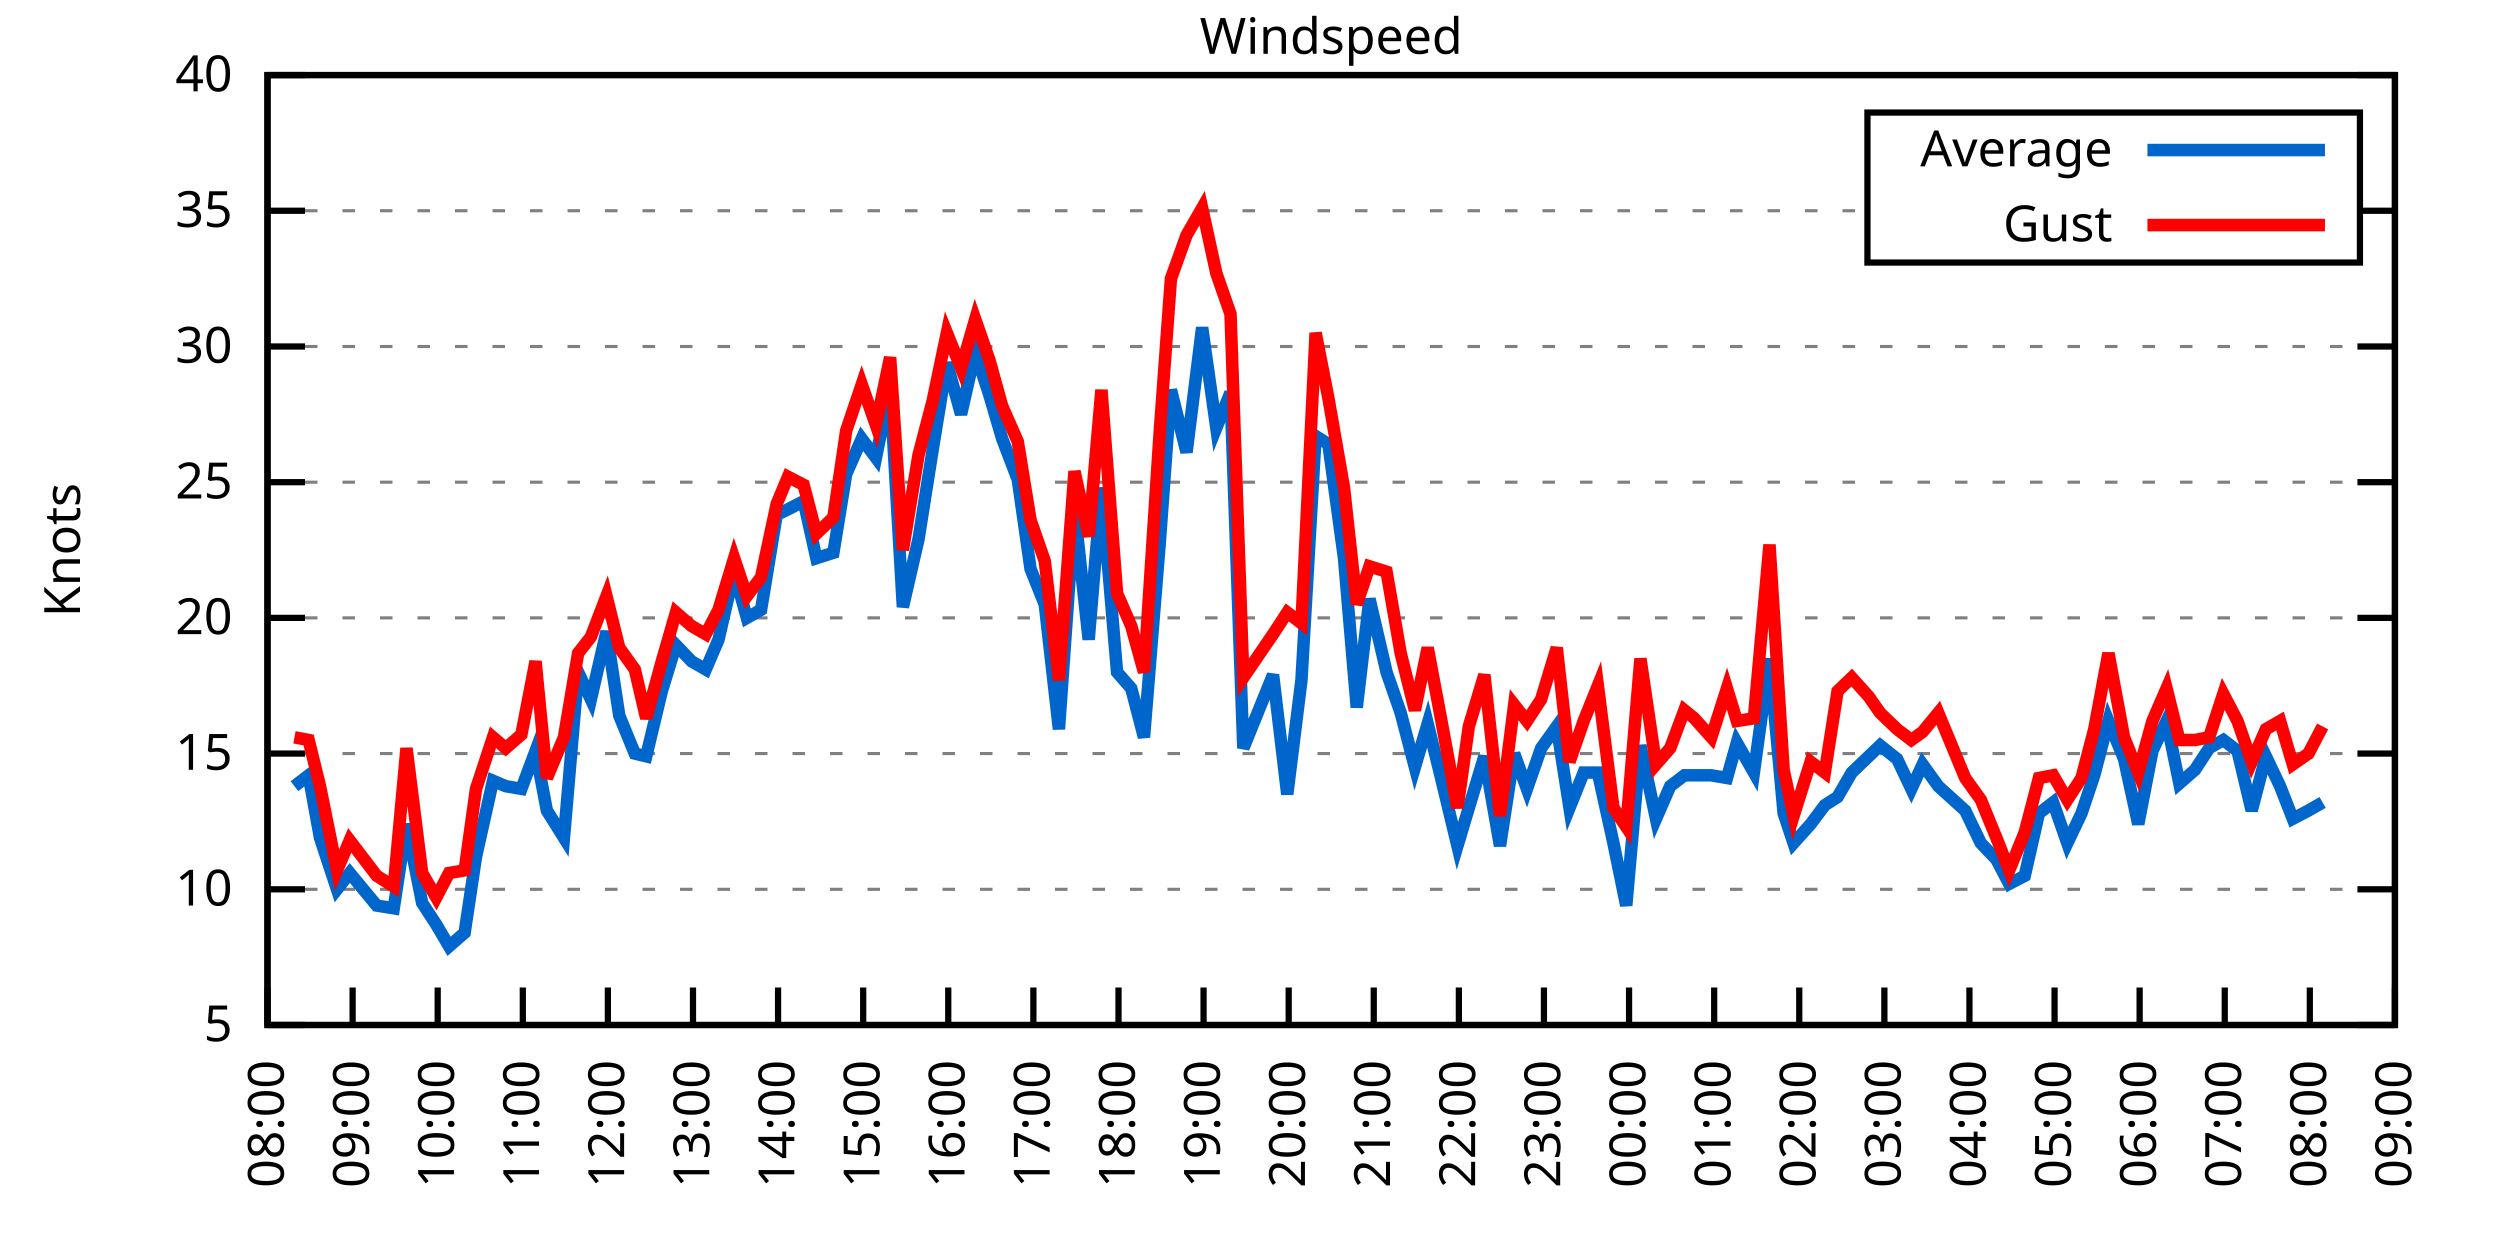
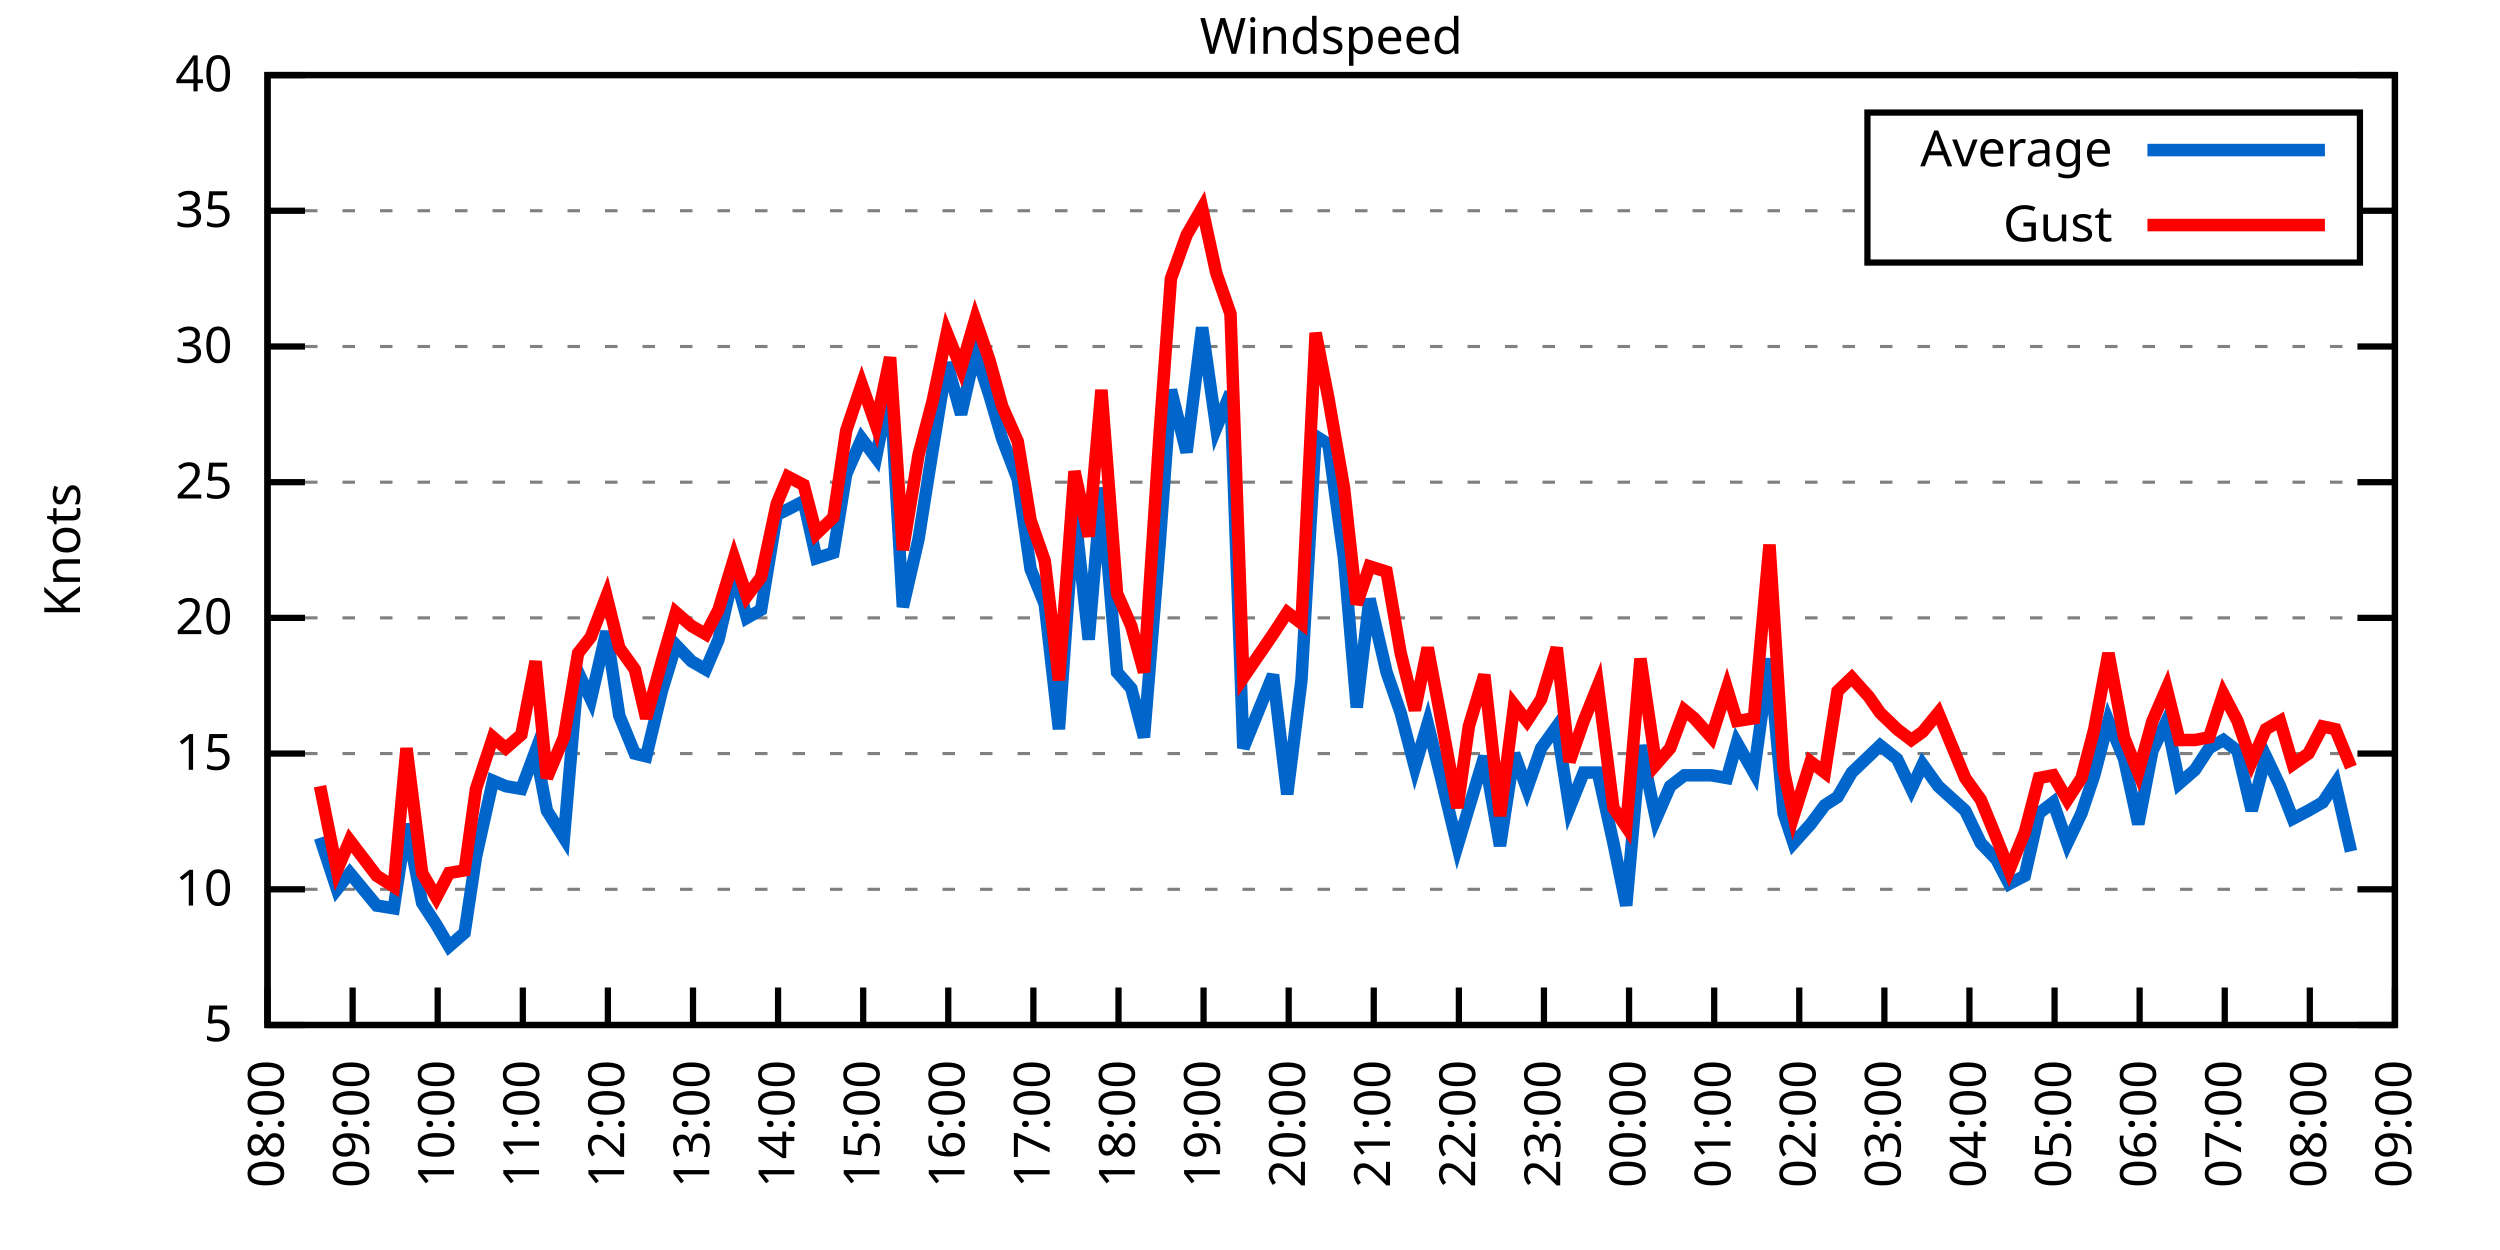
<svg xmlns="http://www.w3.org/2000/svg" xmlns:xlink="http://www.w3.org/1999/xlink" width="400" height="200" viewBox="0 0 400 200">
  <g id="gnuplot_canvas">
    <rect x="0" y="0" width="400" height="200" fill="none" />
    <defs>
      <circle id="gpDot" r="0.5" stroke-width="0.5" stroke="currentColor" />
      <path id="gpPt0" stroke-width="0.333" stroke="currentColor" d="M-1,0 h2 M0,-1 v2" />
      <path id="gpPt1" stroke-width="0.333" stroke="currentColor" d="M-1,-1 L1,1 M1,-1 L-1,1" />
      <path id="gpPt2" stroke-width="0.333" stroke="currentColor" d="M-1,0 L1,0 M0,-1 L0,1 M-1,-1 L1,1 M-1,1 L1,-1" />
      <rect id="gpPt3" stroke-width="0.333" stroke="currentColor" x="-1" y="-1" width="2" height="2" />
      <rect id="gpPt4" stroke-width="0.333" stroke="currentColor" fill="currentColor" x="-1" y="-1" width="2" height="2" />
      <circle id="gpPt5" stroke-width="0.333" stroke="currentColor" cx="0" cy="0" r="1" />
      <use xlink:href="#gpPt5" id="gpPt6" fill="currentColor" stroke="none" />
      <path id="gpPt7" stroke-width="0.333" stroke="currentColor" d="M0,-1.33 L-1.33,0.67 L1.33,0.67 z" />
      <use xlink:href="#gpPt7" id="gpPt8" fill="currentColor" stroke="none" />
      <use xlink:href="#gpPt7" id="gpPt9" stroke="currentColor" transform="rotate(180)" />
      <use xlink:href="#gpPt9" id="gpPt10" fill="currentColor" stroke="none" />
      <use xlink:href="#gpPt3" id="gpPt11" stroke="currentColor" transform="rotate(45)" />
      <use xlink:href="#gpPt11" id="gpPt12" fill="currentColor" stroke="none" />
      <path id="gpPt13" stroke-width="0.333" stroke="currentColor" d="M0,1.330 L1.265,0.411 L0.782,-1.067 L-0.782,-1.076 L-1.265,0.411 z" />
      <use xlink:href="#gpPt13" id="gpPt14" fill="currentColor" stroke="none" />
      <filter id="textbox" filterUnits="objectBoundingBox" x="0" y="0" height="1" width="1">
        <feFlood flood-color="white" flood-opacity="1" result="bgnd" />
        <feComposite in="SourceGraphic" in2="bgnd" operator="atop" />
      </filter>
      <filter id="greybox" filterUnits="objectBoundingBox" x="0" y="0" height="1" width="1">
        <feFlood flood-color="lightgrey" flood-opacity="1" result="grey" />
        <feComposite in="SourceGraphic" in2="grey" operator="atop" />
      </filter>
    </defs>
    <g fill="none" color="white" stroke="currentColor" stroke-width="1.00" stroke-linecap="butt" stroke-linejoin="miter">
</g>
    <g fill="none" color="black" stroke="currentColor" stroke-width="1.00" stroke-linecap="butt" stroke-linejoin="miter">
      <g stroke="none" shape-rendering="crispEdges">
        <polygon fill="rgb(255, 255, 255)" points="42.80,164.00 383.18,164.00 383.18,12.02 42.80,12.02 " />
      </g>
    </g>
    <g fill="none" color="black" stroke="currentColor" stroke-width="1.00" stroke-linecap="butt" stroke-linejoin="miter">
</g>
    <g fill="none" color="black" stroke="black" stroke-width="0.50" stroke-linecap="butt" stroke-linejoin="miter">
</g>
    <g fill="none" color="gray" stroke="currentColor" stroke-width="0.50" stroke-linecap="butt" stroke-linejoin="miter">
      <path stroke="gray" stroke-dasharray="2,4" class="gridline" d="M42.80,164.00 L383.19,164.00  " />
    </g>
    <g fill="none" color="gray" stroke="gray" stroke-width="1.00" stroke-linecap="butt" stroke-linejoin="miter">
</g>
    <g fill="none" color="black" stroke="currentColor" stroke-width="1.00" stroke-linecap="butt" stroke-linejoin="miter">
      <path stroke="black" d="M42.80,164.00 L48.80,164.00 M383.19,164.00 L377.19,164.00  " />
      <g transform="translate(37.20,166.60)" stroke="none" fill="black" font-family="Sans" font-size="8.00" text-anchor="end">
        <text>
          <tspan font-family="Sans"> 5</tspan>
        </text>
      </g>
    </g>
    <g fill="none" color="black" stroke="currentColor" stroke-width="1.00" stroke-linecap="butt" stroke-linejoin="miter">
</g>
    <g fill="none" color="black" stroke="black" stroke-width="0.50" stroke-linecap="butt" stroke-linejoin="miter">
</g>
    <g fill="none" color="gray" stroke="currentColor" stroke-width="0.50" stroke-linecap="butt" stroke-linejoin="miter">
      <path stroke="gray" stroke-dasharray="2,4" class="gridline" d="M42.80,142.29 L383.19,142.29  " />
    </g>
    <g fill="none" color="gray" stroke="gray" stroke-width="1.00" stroke-linecap="butt" stroke-linejoin="miter">
</g>
    <g fill="none" color="black" stroke="currentColor" stroke-width="1.00" stroke-linecap="butt" stroke-linejoin="miter">
      <path stroke="black" d="M42.80,142.29 L48.80,142.29 M383.19,142.29 L377.19,142.29  " />
      <g transform="translate(37.20,144.89)" stroke="none" fill="black" font-family="Sans" font-size="8.00" text-anchor="end">
        <text>
          <tspan font-family="Sans"> 10</tspan>
        </text>
      </g>
    </g>
    <g fill="none" color="black" stroke="currentColor" stroke-width="1.00" stroke-linecap="butt" stroke-linejoin="miter">
</g>
    <g fill="none" color="black" stroke="black" stroke-width="0.50" stroke-linecap="butt" stroke-linejoin="miter">
</g>
    <g fill="none" color="gray" stroke="currentColor" stroke-width="0.50" stroke-linecap="butt" stroke-linejoin="miter">
      <path stroke="gray" stroke-dasharray="2,4" class="gridline" d="M42.80,120.57 L383.19,120.57  " />
    </g>
    <g fill="none" color="gray" stroke="gray" stroke-width="1.00" stroke-linecap="butt" stroke-linejoin="miter">
</g>
    <g fill="none" color="black" stroke="currentColor" stroke-width="1.00" stroke-linecap="butt" stroke-linejoin="miter">
      <path stroke="black" d="M42.80,120.57 L48.80,120.57 M383.19,120.57 L377.19,120.57  " />
      <g transform="translate(37.20,123.17)" stroke="none" fill="black" font-family="Sans" font-size="8.00" text-anchor="end">
        <text>
          <tspan font-family="Sans"> 15</tspan>
        </text>
      </g>
    </g>
    <g fill="none" color="black" stroke="currentColor" stroke-width="1.00" stroke-linecap="butt" stroke-linejoin="miter">
</g>
    <g fill="none" color="black" stroke="black" stroke-width="0.50" stroke-linecap="butt" stroke-linejoin="miter">
</g>
    <g fill="none" color="gray" stroke="currentColor" stroke-width="0.50" stroke-linecap="butt" stroke-linejoin="miter">
      <path stroke="gray" stroke-dasharray="2,4" class="gridline" d="M42.80,98.86 L383.19,98.86  " />
    </g>
    <g fill="none" color="gray" stroke="gray" stroke-width="1.00" stroke-linecap="butt" stroke-linejoin="miter">
</g>
    <g fill="none" color="black" stroke="currentColor" stroke-width="1.00" stroke-linecap="butt" stroke-linejoin="miter">
      <path stroke="black" d="M42.80,98.86 L48.80,98.86 M383.19,98.86 L377.19,98.86  " />
      <g transform="translate(37.20,101.46)" stroke="none" fill="black" font-family="Sans" font-size="8.00" text-anchor="end">
        <text>
          <tspan font-family="Sans"> 20</tspan>
        </text>
      </g>
    </g>
    <g fill="none" color="black" stroke="currentColor" stroke-width="1.00" stroke-linecap="butt" stroke-linejoin="miter">
</g>
    <g fill="none" color="black" stroke="black" stroke-width="0.50" stroke-linecap="butt" stroke-linejoin="miter">
</g>
    <g fill="none" color="gray" stroke="currentColor" stroke-width="0.50" stroke-linecap="butt" stroke-linejoin="miter">
      <path stroke="gray" stroke-dasharray="2,4" class="gridline" d="M42.80,77.15 L383.19,77.15  " />
    </g>
    <g fill="none" color="gray" stroke="gray" stroke-width="1.00" stroke-linecap="butt" stroke-linejoin="miter">
</g>
    <g fill="none" color="black" stroke="currentColor" stroke-width="1.00" stroke-linecap="butt" stroke-linejoin="miter">
      <path stroke="black" d="M42.80,77.15 L48.80,77.15 M383.19,77.15 L377.19,77.15  " />
      <g transform="translate(37.20,79.75)" stroke="none" fill="black" font-family="Sans" font-size="8.00" text-anchor="end">
        <text>
          <tspan font-family="Sans"> 25</tspan>
        </text>
      </g>
    </g>
    <g fill="none" color="black" stroke="currentColor" stroke-width="1.00" stroke-linecap="butt" stroke-linejoin="miter">
</g>
    <g fill="none" color="black" stroke="black" stroke-width="0.50" stroke-linecap="butt" stroke-linejoin="miter">
</g>
    <g fill="none" color="gray" stroke="currentColor" stroke-width="0.50" stroke-linecap="butt" stroke-linejoin="miter">
      <path stroke="gray" stroke-dasharray="2,4" class="gridline" d="M42.80,55.44 L383.19,55.44  " />
    </g>
    <g fill="none" color="gray" stroke="gray" stroke-width="1.00" stroke-linecap="butt" stroke-linejoin="miter">
</g>
    <g fill="none" color="black" stroke="currentColor" stroke-width="1.00" stroke-linecap="butt" stroke-linejoin="miter">
      <path stroke="black" d="M42.80,55.44 L48.80,55.44 M383.19,55.44 L377.19,55.44  " />
      <g transform="translate(37.20,58.04)" stroke="none" fill="black" font-family="Sans" font-size="8.00" text-anchor="end">
        <text>
          <tspan font-family="Sans"> 30</tspan>
        </text>
      </g>
    </g>
    <g fill="none" color="black" stroke="currentColor" stroke-width="1.00" stroke-linecap="butt" stroke-linejoin="miter">
</g>
    <g fill="none" color="black" stroke="black" stroke-width="0.50" stroke-linecap="butt" stroke-linejoin="miter">
</g>
    <g fill="none" color="gray" stroke="currentColor" stroke-width="0.50" stroke-linecap="butt" stroke-linejoin="miter">
      <path stroke="gray" stroke-dasharray="2,4" class="gridline" d="M42.80,33.72 L298.79,33.72 M377.59,33.72 L383.19,33.72  " />
    </g>
    <g fill="none" color="gray" stroke="gray" stroke-width="1.00" stroke-linecap="butt" stroke-linejoin="miter">
</g>
    <g fill="none" color="black" stroke="currentColor" stroke-width="1.00" stroke-linecap="butt" stroke-linejoin="miter">
      <path stroke="black" d="M42.80,33.72 L48.80,33.72 M383.19,33.72 L377.19,33.72  " />
      <g transform="translate(37.20,36.32)" stroke="none" fill="black" font-family="Sans" font-size="8.00" text-anchor="end">
        <text>
          <tspan font-family="Sans"> 35</tspan>
        </text>
      </g>
    </g>
    <g fill="none" color="black" stroke="currentColor" stroke-width="1.00" stroke-linecap="butt" stroke-linejoin="miter">
</g>
    <g fill="none" color="black" stroke="black" stroke-width="0.50" stroke-linecap="butt" stroke-linejoin="miter">
</g>
    <g fill="none" color="gray" stroke="currentColor" stroke-width="0.50" stroke-linecap="butt" stroke-linejoin="miter">
      <path stroke="gray" stroke-dasharray="2,4" class="gridline" d="M42.80,12.01 L383.19,12.01  " />
    </g>
    <g fill="none" color="gray" stroke="gray" stroke-width="1.00" stroke-linecap="butt" stroke-linejoin="miter">
</g>
    <g fill="none" color="black" stroke="currentColor" stroke-width="1.00" stroke-linecap="butt" stroke-linejoin="miter">
      <path stroke="black" d="M42.80,12.01 L48.80,12.01 M383.19,12.01 L377.19,12.01  " />
      <g transform="translate(37.20,14.61)" stroke="none" fill="black" font-family="Sans" font-size="8.00" text-anchor="end">
        <text>
          <tspan font-family="Sans"> 40</tspan>
        </text>
      </g>
    </g>
    <g fill="none" color="black" stroke="currentColor" stroke-width="1.00" stroke-linecap="butt" stroke-linejoin="miter">
      <path stroke="black" d="M42.80,164.00 L42.80,158.00  " />
      <g transform="translate(45.40,169.60) rotate(270.00)" stroke="none" fill="black" font-family="Sans" font-size="8.00" text-anchor="end">
        <text>
          <tspan font-family="Sans">08:00</tspan>
        </text>
      </g>
    </g>
    <g fill="none" color="black" stroke="currentColor" stroke-width="1.00" stroke-linecap="butt" stroke-linejoin="miter">
      <path stroke="black" d="M56.42,164.00 L56.42,158.00  " />
      <g transform="translate(59.02,169.60) rotate(270.00)" stroke="none" fill="black" font-family="Sans" font-size="8.00" text-anchor="end">
        <text>
          <tspan font-family="Sans">09:00</tspan>
        </text>
      </g>
    </g>
    <g fill="none" color="black" stroke="currentColor" stroke-width="1.00" stroke-linecap="butt" stroke-linejoin="miter">
      <path stroke="black" d="M70.03,164.00 L70.03,158.00  " />
      <g transform="translate(72.63,169.60) rotate(270.00)" stroke="none" fill="black" font-family="Sans" font-size="8.00" text-anchor="end">
        <text>
          <tspan font-family="Sans">10:00</tspan>
        </text>
      </g>
    </g>
    <g fill="none" color="black" stroke="currentColor" stroke-width="1.00" stroke-linecap="butt" stroke-linejoin="miter">
      <path stroke="black" d="M83.65,164.00 L83.65,158.00  " />
      <g transform="translate(86.25,169.60) rotate(270.00)" stroke="none" fill="black" font-family="Sans" font-size="8.00" text-anchor="end">
        <text>
          <tspan font-family="Sans">11:00</tspan>
        </text>
      </g>
    </g>
    <g fill="none" color="black" stroke="currentColor" stroke-width="1.00" stroke-linecap="butt" stroke-linejoin="miter">
      <path stroke="black" d="M97.26,164.00 L97.26,158.00  " />
      <g transform="translate(99.86,169.60) rotate(270.00)" stroke="none" fill="black" font-family="Sans" font-size="8.00" text-anchor="end">
        <text>
          <tspan font-family="Sans">12:00</tspan>
        </text>
      </g>
    </g>
    <g fill="none" color="black" stroke="currentColor" stroke-width="1.00" stroke-linecap="butt" stroke-linejoin="miter">
      <path stroke="black" d="M110.88,164.00 L110.88,158.00  " />
      <g transform="translate(113.48,169.60) rotate(270.00)" stroke="none" fill="black" font-family="Sans" font-size="8.00" text-anchor="end">
        <text>
          <tspan font-family="Sans">13:00</tspan>
        </text>
      </g>
    </g>
    <g fill="none" color="black" stroke="currentColor" stroke-width="1.00" stroke-linecap="butt" stroke-linejoin="miter">
      <path stroke="black" d="M124.49,164.00 L124.49,158.00  " />
      <g transform="translate(127.09,169.60) rotate(270.00)" stroke="none" fill="black" font-family="Sans" font-size="8.00" text-anchor="end">
        <text>
          <tspan font-family="Sans">14:00</tspan>
        </text>
      </g>
    </g>
    <g fill="none" color="black" stroke="currentColor" stroke-width="1.00" stroke-linecap="butt" stroke-linejoin="miter">
      <path stroke="black" d="M138.11,164.00 L138.11,158.00  " />
      <g transform="translate(140.71,169.60) rotate(270.00)" stroke="none" fill="black" font-family="Sans" font-size="8.00" text-anchor="end">
        <text>
          <tspan font-family="Sans">15:00</tspan>
        </text>
      </g>
    </g>
    <g fill="none" color="black" stroke="currentColor" stroke-width="1.00" stroke-linecap="butt" stroke-linejoin="miter">
      <path stroke="black" d="M151.72,164.00 L151.72,158.00  " />
      <g transform="translate(154.32,169.60) rotate(270.00)" stroke="none" fill="black" font-family="Sans" font-size="8.00" text-anchor="end">
        <text>
          <tspan font-family="Sans">16:00</tspan>
        </text>
      </g>
    </g>
    <g fill="none" color="black" stroke="currentColor" stroke-width="1.00" stroke-linecap="butt" stroke-linejoin="miter">
      <path stroke="black" d="M165.34,164.00 L165.34,158.00  " />
      <g transform="translate(167.94,169.60) rotate(270.00)" stroke="none" fill="black" font-family="Sans" font-size="8.00" text-anchor="end">
        <text>
          <tspan font-family="Sans">17:00</tspan>
        </text>
      </g>
    </g>
    <g fill="none" color="black" stroke="currentColor" stroke-width="1.00" stroke-linecap="butt" stroke-linejoin="miter">
      <path stroke="black" d="M178.96,164.00 L178.96,158.00  " />
      <g transform="translate(181.56,169.60) rotate(270.00)" stroke="none" fill="black" font-family="Sans" font-size="8.00" text-anchor="end">
        <text>
          <tspan font-family="Sans">18:00</tspan>
        </text>
      </g>
    </g>
    <g fill="none" color="black" stroke="currentColor" stroke-width="1.00" stroke-linecap="butt" stroke-linejoin="miter">
      <path stroke="black" d="M192.57,164.00 L192.57,158.00  " />
      <g transform="translate(195.17,169.60) rotate(270.00)" stroke="none" fill="black" font-family="Sans" font-size="8.00" text-anchor="end">
        <text>
          <tspan font-family="Sans">19:00</tspan>
        </text>
      </g>
    </g>
    <g fill="none" color="black" stroke="currentColor" stroke-width="1.00" stroke-linecap="butt" stroke-linejoin="miter">
      <path stroke="black" d="M206.19,164.00 L206.19,158.00  " />
      <g transform="translate(208.79,169.60) rotate(270.00)" stroke="none" fill="black" font-family="Sans" font-size="8.00" text-anchor="end">
        <text>
          <tspan font-family="Sans">20:00</tspan>
        </text>
      </g>
    </g>
    <g fill="none" color="black" stroke="currentColor" stroke-width="1.00" stroke-linecap="butt" stroke-linejoin="miter">
      <path stroke="black" d="M219.80,164.00 L219.80,158.00  " />
      <g transform="translate(222.40,169.60) rotate(270.00)" stroke="none" fill="black" font-family="Sans" font-size="8.00" text-anchor="end">
        <text>
          <tspan font-family="Sans">21:00</tspan>
        </text>
      </g>
    </g>
    <g fill="none" color="black" stroke="currentColor" stroke-width="1.00" stroke-linecap="butt" stroke-linejoin="miter">
      <path stroke="black" d="M233.42,164.00 L233.42,158.00  " />
      <g transform="translate(236.02,169.60) rotate(270.00)" stroke="none" fill="black" font-family="Sans" font-size="8.00" text-anchor="end">
        <text>
          <tspan font-family="Sans">22:00</tspan>
        </text>
      </g>
    </g>
    <g fill="none" color="black" stroke="currentColor" stroke-width="1.00" stroke-linecap="butt" stroke-linejoin="miter">
      <path stroke="black" d="M247.03,164.00 L247.03,158.00  " />
      <g transform="translate(249.63,169.60) rotate(270.00)" stroke="none" fill="black" font-family="Sans" font-size="8.00" text-anchor="end">
        <text>
          <tspan font-family="Sans">23:00</tspan>
        </text>
      </g>
    </g>
    <g fill="none" color="black" stroke="currentColor" stroke-width="1.00" stroke-linecap="butt" stroke-linejoin="miter">
      <path stroke="black" d="M260.65,164.00 L260.65,158.00  " />
      <g transform="translate(263.25,169.60) rotate(270.00)" stroke="none" fill="black" font-family="Sans" font-size="8.00" text-anchor="end">
        <text>
          <tspan font-family="Sans">00:00</tspan>
        </text>
      </g>
    </g>
    <g fill="none" color="black" stroke="currentColor" stroke-width="1.00" stroke-linecap="butt" stroke-linejoin="miter">
      <path stroke="black" d="M274.27,164.00 L274.27,158.00  " />
      <g transform="translate(276.87,169.60) rotate(270.00)" stroke="none" fill="black" font-family="Sans" font-size="8.00" text-anchor="end">
        <text>
          <tspan font-family="Sans">01:00</tspan>
        </text>
      </g>
    </g>
    <g fill="none" color="black" stroke="currentColor" stroke-width="1.00" stroke-linecap="butt" stroke-linejoin="miter">
      <path stroke="black" d="M287.88,164.00 L287.88,158.00  " />
      <g transform="translate(290.48,169.60) rotate(270.00)" stroke="none" fill="black" font-family="Sans" font-size="8.00" text-anchor="end">
        <text>
          <tspan font-family="Sans">02:00</tspan>
        </text>
      </g>
    </g>
    <g fill="none" color="black" stroke="currentColor" stroke-width="1.00" stroke-linecap="butt" stroke-linejoin="miter">
      <path stroke="black" d="M301.50,164.00 L301.50,158.00  " />
      <g transform="translate(304.10,169.60) rotate(270.00)" stroke="none" fill="black" font-family="Sans" font-size="8.00" text-anchor="end">
        <text>
          <tspan font-family="Sans">03:00</tspan>
        </text>
      </g>
    </g>
    <g fill="none" color="black" stroke="currentColor" stroke-width="1.00" stroke-linecap="butt" stroke-linejoin="miter">
      <path stroke="black" d="M315.11,164.00 L315.11,158.00  " />
      <g transform="translate(317.71,169.60) rotate(270.00)" stroke="none" fill="black" font-family="Sans" font-size="8.00" text-anchor="end">
        <text>
          <tspan font-family="Sans">04:00</tspan>
        </text>
      </g>
    </g>
    <g fill="none" color="black" stroke="currentColor" stroke-width="1.00" stroke-linecap="butt" stroke-linejoin="miter">
      <path stroke="black" d="M328.73,164.00 L328.73,158.00  " />
      <g transform="translate(331.33,169.60) rotate(270.00)" stroke="none" fill="black" font-family="Sans" font-size="8.00" text-anchor="end">
        <text>
          <tspan font-family="Sans">05:00</tspan>
        </text>
      </g>
    </g>
    <g fill="none" color="black" stroke="currentColor" stroke-width="1.00" stroke-linecap="butt" stroke-linejoin="miter">
      <path stroke="black" d="M342.34,164.00 L342.34,158.00  " />
      <g transform="translate(344.94,169.60) rotate(270.00)" stroke="none" fill="black" font-family="Sans" font-size="8.00" text-anchor="end">
        <text>
          <tspan font-family="Sans">06:00</tspan>
        </text>
      </g>
    </g>
    <g fill="none" color="black" stroke="currentColor" stroke-width="1.00" stroke-linecap="butt" stroke-linejoin="miter">
      <path stroke="black" d="M355.96,164.00 L355.96,158.00  " />
      <g transform="translate(358.56,169.60) rotate(270.00)" stroke="none" fill="black" font-family="Sans" font-size="8.00" text-anchor="end">
        <text>
          <tspan font-family="Sans">07:00</tspan>
        </text>
      </g>
    </g>
    <g fill="none" color="black" stroke="currentColor" stroke-width="1.00" stroke-linecap="butt" stroke-linejoin="miter">
      <path stroke="black" d="M369.57,164.00 L369.57,158.00  " />
      <g transform="translate(372.17,169.60) rotate(270.00)" stroke="none" fill="black" font-family="Sans" font-size="8.00" text-anchor="end">
        <text>
          <tspan font-family="Sans">08:00</tspan>
        </text>
      </g>
    </g>
    <g fill="none" color="black" stroke="currentColor" stroke-width="1.00" stroke-linecap="butt" stroke-linejoin="miter">
      <path stroke="black" d="M383.19,164.00 L383.19,158.00  " />
      <g transform="translate(385.79,169.60) rotate(270.00)" stroke="none" fill="black" font-family="Sans" font-size="8.00" text-anchor="end">
        <text>
          <tspan font-family="Sans">09:00</tspan>
        </text>
      </g>
    </g>
    <g fill="none" color="black" stroke="currentColor" stroke-width="1.00" stroke-linecap="butt" stroke-linejoin="miter">
</g>
    <g fill="none" color="black" stroke="currentColor" stroke-width="1.00" stroke-linecap="butt" stroke-linejoin="miter">
      <path stroke="black" d="M42.80,12.01 L42.80,164.00 L383.19,164.00 L383.19,12.01 L42.80,12.01 Z  " />
    </g>
    <g fill="none" color="black" stroke="currentColor" stroke-width="1.00" stroke-linecap="butt" stroke-linejoin="miter">
</g>
    <g fill="none" color="black" stroke="currentColor" stroke-width="1.00" stroke-linecap="butt" stroke-linejoin="miter">
      <path stroke="black" d="M298.79,42.01 L298.79,18.01 L377.59,18.01 L377.59,42.01 L298.79,42.01 Z  " />
    </g>
    <g id="Windspeed_plot_1">
      <g fill="none" color="white" stroke="black" stroke-width="2.00" stroke-linecap="butt" stroke-linejoin="miter">
</g>
      <g fill="none" color="black" stroke="currentColor" stroke-width="2.00" stroke-linecap="butt" stroke-linejoin="miter">
        <g transform="translate(337.99,26.61)" stroke="none" fill="black" font-family="Sans" font-size="8.00" text-anchor="end">
          <text>
            <tspan font-family="Sans">Average</tspan>
          </text>
        </g>
      </g>
      <g fill="none" color="black" stroke="currentColor" stroke-width="2.00" stroke-linecap="butt" stroke-linejoin="miter">
-         <path stroke="rgb(  0, 102, 204)" d="M343.59,24.01 L371.99,24.01 M47.11,125.79 L49.38,124.05 L51.20,134.04 L53.92,142.29 L55.96,139.68 L60.27,144.89   L63.00,145.33 L65.04,131.86 L67.54,144.46 L69.80,147.93 L71.85,151.41 L74.34,149.24 L76.16,137.08 L78.88,124.92   L80.92,125.79 L83.42,126.22 L85.69,120.14 L87.50,129.69 L90.23,134.04 L92.50,107.55 L94.54,111.89 L97.04,101.03   L99.08,114.49 L101.57,120.57 L103.39,121.01 L105.89,110.59 L108.15,103.20 L110.65,105.81 L112.92,107.11 L114.96,102.34   L117.46,91.48 L119.50,98.86 L121.77,97.56 L124.27,82.36 L126.08,81.49 L128.58,80.19 L130.62,89.31 L133.34,88.44   L135.39,75.85 L137.88,70.20 L140.15,73.24 L142.42,61.95 L144.46,97.12 L146.96,86.27 L149.23,71.94 L151.50,58.04   L153.77,66.29 L156.04,56.30 L158.31,63.25 L160.35,70.20 L162.84,76.71 L164.89,91.04 L167.16,96.69 L169.43,116.67   L171.92,81.49 L174.19,102.34 L176.23,78.02 L178.73,107.55 L181.00,110.15 L183.04,117.97 L185.54,87.14 L187.35,62.38   L189.85,72.37 L192.34,52.40 L194.61,68.46 L196.88,62.82 L198.93,119.71 L203.69,107.98 L205.96,127.09 L208.23,108.85   L210.50,69.77 L212.54,71.07 L215.04,89.31 L217.08,113.19 L219.12,95.82 L221.85,107.55 L224.11,114.06 L226.38,122.75   L228.43,115.80 L230.47,124.05 L233.19,135.34 L235.01,129.26 L237.50,121.01 L240.00,135.34 L242.27,120.57 L244.31,126.22   L246.58,119.71 L249.08,116.23 L251.12,129.26 L253.39,123.61 L255.66,123.61 L258.15,134.90 L260.20,144.89 L262.47,119.27   L264.96,131.00 L267.23,125.79 L269.50,124.05 L271.09,124.05 L273.81,124.05 L276.31,124.48 L277.90,118.84 L280.62,123.61   L283.12,105.38 L285.38,130.13 L286.97,134.90 L289.70,131.86 L291.97,128.83 L294.01,127.52 L296.28,123.61 L299.00,121.01   L300.82,119.27 L303.54,121.44 L305.81,126.22 L307.62,122.31 L310.12,125.79 L314.43,129.69 L316.93,134.90 L319.42,137.51   L321.47,141.42 L323.96,140.12 L326.23,130.13 L328.50,128.39 L330.77,134.90 L333.04,130.13 L335.08,124.05 L337.35,115.36   L339.85,121.44 L342.12,131.86 L344.39,120.14 L346.65,115.36 L348.70,125.35 L351.19,123.18 L353.46,119.71 L355.73,118.40   L358.00,120.14 L360.27,129.69 L362.54,121.01 L364.81,125.79 L366.85,131.00 L369.35,129.69 L371.62,128.39  " />
+         <path stroke="rgb(  0, 102, 204)" d="M343.59,24.01 L371.99,24.01 M51.20,134.04 L53.92,142.29 L55.96,139.68 L60.27,144.89 L63.00,145.33 L65.04,131.86   L67.54,144.46 L69.80,147.93 L71.85,151.41 L74.34,149.24 L76.16,137.08 L78.88,124.92 L80.92,125.79 L83.42,126.22   L85.69,120.14 L87.50,129.69 L90.23,134.04 L92.50,107.55 L94.54,111.89 L97.04,101.03 L99.08,114.49 L101.57,120.57   L103.39,121.01 L105.89,110.59 L108.15,103.20 L110.65,105.81 L112.92,107.11 L114.96,102.34 L117.46,91.48 L119.50,98.86   L121.77,97.56 L124.27,82.36 L126.08,81.49 L128.58,80.19 L130.62,89.31 L133.34,88.44 L135.39,75.85 L137.88,70.20   L140.15,73.24 L142.42,61.95 L144.46,97.12 L146.96,86.27 L149.23,71.94 L151.50,58.04 L153.77,66.29 L156.04,56.30   L158.31,63.25 L160.35,70.20 L162.84,76.71 L164.89,91.04 L167.16,96.69 L169.43,116.67 L171.92,81.49 L174.19,102.34   L176.23,78.02 L178.73,107.55 L181.00,110.15 L183.04,117.97 L185.54,87.14 L187.35,62.38 L189.85,72.37 L192.34,52.40   L194.61,68.46 L196.88,62.82 L198.93,119.71 L203.69,107.98 L205.96,127.09 L208.23,108.85 L210.50,69.77 L212.54,71.07   L215.04,89.31 L217.08,113.19 L219.12,95.82 L221.85,107.55 L224.11,114.06 L226.38,122.75 L228.43,115.80 L230.47,124.05   L233.19,135.34 L235.01,129.26 L237.50,121.01 L240.00,135.34 L242.27,120.57 L244.31,126.22 L246.58,119.71 L249.08,116.23   L251.12,129.26 L253.39,123.61 L255.66,123.61 L258.15,134.90 L260.20,144.89 L262.47,119.27 L264.96,131.00 L267.23,125.79   L269.50,124.05 L271.09,124.05 L273.81,124.05 L276.31,124.48 L277.90,118.84 L280.62,123.61 L283.12,105.38 L285.38,130.13   L286.97,134.90 L289.70,131.86 L291.97,128.83 L294.01,127.52 L296.28,123.61 L299.00,121.01 L300.82,119.27 L303.54,121.44   L305.81,126.22 L307.62,122.31 L310.12,125.79 L314.43,129.69 L316.93,134.90 L319.42,137.51 L321.47,141.42 L323.96,140.12   L326.23,130.13 L328.50,128.39 L330.77,134.90 L333.04,130.13 L335.08,124.05 L337.35,115.36 L339.85,121.44 L342.12,131.86   L344.39,120.14 L346.65,115.36 L348.70,125.35 L351.19,123.18 L353.46,119.71 L355.73,118.40 L358.00,120.14 L360.27,129.69   L362.54,121.01 L364.81,125.79 L366.85,131.00 L369.35,129.69 L371.62,128.39 L373.66,125.35 L376.16,136.21  " />
      </g>
    </g>
    <g id="Windspeed_plot_2">
      <g fill="none" color="black" stroke="currentColor" stroke-width="2.00" stroke-linecap="butt" stroke-linejoin="miter">
        <g transform="translate(337.99,38.61)" stroke="none" fill="black" font-family="Sans" font-size="8.00" text-anchor="end">
          <text>
            <tspan font-family="Sans">Gust</tspan>
          </text>
        </g>
      </g>
      <g fill="none" color="black" stroke="currentColor" stroke-width="2.00" stroke-linecap="butt" stroke-linejoin="miter">
-         <path stroke="rgb(255,   0,   0)" d="M343.59,36.01 L371.99,36.01 M47.11,117.97 L49.38,118.40 L51.20,125.79 L53.92,139.25 L55.96,134.47 L60.27,140.12   L63.00,141.85 L65.04,119.71 L67.54,139.68 L69.80,143.59 L71.85,139.68 L74.34,139.25 L76.16,126.22 L78.88,117.97   L80.92,119.71 L83.42,117.53 L85.69,105.81 L87.50,124.48 L90.23,117.97 L92.50,104.51 L94.54,101.90 L97.04,95.39   L99.08,103.64 L101.57,107.11 L103.39,114.93 L105.89,105.81 L108.15,97.99 L110.65,100.16 L112.92,101.47 L114.96,97.56   L117.46,89.31 L119.50,95.39 L121.77,92.35 L124.27,80.62 L126.08,76.28 L128.58,77.58 L130.62,85.40 L133.34,82.79   L135.39,68.90 L137.88,61.52 L140.15,68.03 L142.42,57.17 L144.46,88.00 L146.96,72.81 L149.23,64.12 L151.50,53.26   L153.77,58.91 L156.04,51.09 L158.31,57.61 L160.35,64.99 L162.84,70.63 L164.89,83.23 L167.16,89.74 L169.43,108.85   L171.92,75.41 L174.19,85.83 L176.23,62.38 L178.73,94.95 L181.00,100.16 L183.04,107.55 L185.54,69.33 L187.35,44.58   L189.85,37.63 L192.34,33.29 L194.61,43.71 L196.88,50.22 L198.93,108.42 L203.69,101.47 L205.96,97.99 L208.23,99.73   L210.50,53.26 L212.54,63.69 L215.04,78.02 L217.08,96.69 L219.12,90.61 L221.85,91.48 L224.11,104.51 L226.38,113.63   L228.43,103.64 L230.47,114.49 L233.19,129.26 L235.01,116.23 L237.50,107.98 L240.00,130.56 L242.27,112.76 L244.31,115.36   L246.58,111.89 L249.08,103.64 L251.12,121.88 L253.39,115.36 L255.66,109.72 L258.15,129.26 L260.20,132.30 L262.47,105.38   L264.96,122.31 L267.23,119.71 L269.50,113.63 L271.09,114.93 L273.81,117.97 L276.31,110.15 L277.90,115.36 L280.62,114.93   L283.12,87.14 L285.38,123.18 L286.97,130.56 L289.70,121.88 L291.97,123.61 L294.01,110.59 L296.28,108.42 L299.00,111.45   L300.82,114.06 L303.54,116.67 L305.81,118.40 L307.62,117.10 L310.12,114.06 L314.43,124.48 L316.93,127.96 L319.42,134.04   L321.47,139.25 L323.96,133.17 L326.23,124.48 L328.50,124.05 L330.77,127.96 L333.04,124.48 L335.08,116.67 L337.35,104.51   L339.85,117.97 L342.12,123.61 L344.39,115.36 L346.65,110.15 L348.70,118.40 L351.19,118.40 L353.46,117.97 L355.73,111.02   L358.00,115.36 L360.27,121.88 L362.54,116.67 L364.81,115.36 L366.85,122.31 L369.35,120.57 L371.62,116.23  " />
+         <path stroke="rgb(255,   0,   0)" d="M343.59,36.01 L371.99,36.01 M51.20,125.79 L53.92,139.25 L55.96,134.47 L60.27,140.12 L63.00,141.85 L65.04,119.71   L67.54,139.68 L69.80,143.59 L71.85,139.68 L74.34,139.25 L76.16,126.22 L78.88,117.97 L80.92,119.71 L83.42,117.53   L85.69,105.81 L87.50,124.48 L90.23,117.97 L92.50,104.51 L94.54,101.90 L97.04,95.39 L99.08,103.64 L101.57,107.11   L103.39,114.93 L105.89,105.81 L108.15,97.99 L110.65,100.16 L112.92,101.47 L114.96,97.56 L117.46,89.31 L119.50,95.39   L121.77,92.35 L124.27,80.62 L126.08,76.28 L128.58,77.58 L130.62,85.40 L133.34,82.79 L135.39,68.90 L137.88,61.52   L140.15,68.03 L142.42,57.17 L144.46,88.00 L146.96,72.81 L149.23,64.12 L151.50,53.26 L153.77,58.91 L156.04,51.09   L158.31,57.61 L160.35,64.99 L162.84,70.63 L164.89,83.23 L167.16,89.74 L169.43,108.85 L171.92,75.41 L174.19,85.83   L176.23,62.38 L178.73,94.95 L181.00,100.16 L183.04,107.55 L185.54,69.33 L187.35,44.58 L189.85,37.63 L192.34,33.29   L194.61,43.71 L196.88,50.22 L198.93,108.42 L203.69,101.47 L205.96,97.99 L208.23,99.73 L210.50,53.26 L212.54,63.69   L215.04,78.02 L217.08,96.69 L219.12,90.61 L221.85,91.48 L224.11,104.51 L226.38,113.63 L228.43,103.64 L230.47,114.49   L233.19,129.26 L235.01,116.23 L237.50,107.98 L240.00,130.56 L242.27,112.76 L244.31,115.36 L246.58,111.89 L249.08,103.64   L251.12,121.88 L253.39,115.36 L255.66,109.72 L258.15,129.26 L260.20,132.30 L262.47,105.38 L264.96,122.31 L267.23,119.71   L269.50,113.63 L271.09,114.93 L273.81,117.97 L276.31,110.15 L277.90,115.36 L280.62,114.93 L283.12,87.14 L285.38,123.18   L286.97,130.56 L289.70,121.88 L291.97,123.61 L294.01,110.59 L296.28,108.42 L299.00,111.45 L300.82,114.06 L303.54,116.67   L305.81,118.40 L307.62,117.10 L310.12,114.06 L314.43,124.48 L316.93,127.96 L319.42,134.04 L321.47,139.25 L323.96,133.17   L326.23,124.48 L328.50,124.05 L330.77,127.96 L333.04,124.48 L335.08,116.67 L337.35,104.51 L339.85,117.97 L342.12,123.61   L344.39,115.36 L346.65,110.15 L348.70,118.40 L351.19,118.40 L353.46,117.97 L355.73,111.02 L358.00,115.36 L360.27,121.88   L362.54,116.67 L364.81,115.36 L366.85,122.31 L369.35,120.57 L371.62,116.23 L373.66,116.67 L376.16,122.75  " />
      </g>
    </g>
    <g fill="none" color="black" stroke="currentColor" stroke-width="2.00" stroke-linecap="butt" stroke-linejoin="miter">
</g>
    <g fill="none" color="black" stroke="black" stroke-width="1.00" stroke-linecap="butt" stroke-linejoin="miter">
</g>
    <g fill="none" color="black" stroke="currentColor" stroke-width="1.00" stroke-linecap="butt" stroke-linejoin="miter">
      <path stroke="black" d="M42.80,12.01 L42.80,164.00 L383.19,164.00 L383.19,12.01 L42.80,12.01 Z  " />
      <g transform="translate(12.80,88.01) rotate(270.00)" stroke="none" fill="black" font-family="Sans" font-size="8.00" text-anchor="middle">
        <text>
          <tspan font-family="Sans">Knots</tspan>
        </text>
      </g>
    </g>
    <g fill="none" color="black" stroke="currentColor" stroke-width="1.00" stroke-linecap="butt" stroke-linejoin="miter">
</g>
    <g fill="none" color="black" stroke="currentColor" stroke-width="1.00" stroke-linecap="butt" stroke-linejoin="miter">
      <g transform="translate(212.99,8.61)" stroke="none" fill="black" font-family="Sans" font-size="8.00" text-anchor="middle">
        <text>
          <tspan font-family="Sans">Windspeed</tspan>
        </text>
      </g>
    </g>
    <g fill="none" color="black" stroke="currentColor" stroke-width="1.00" stroke-linecap="butt" stroke-linejoin="miter">
</g>
  </g>
</svg>
